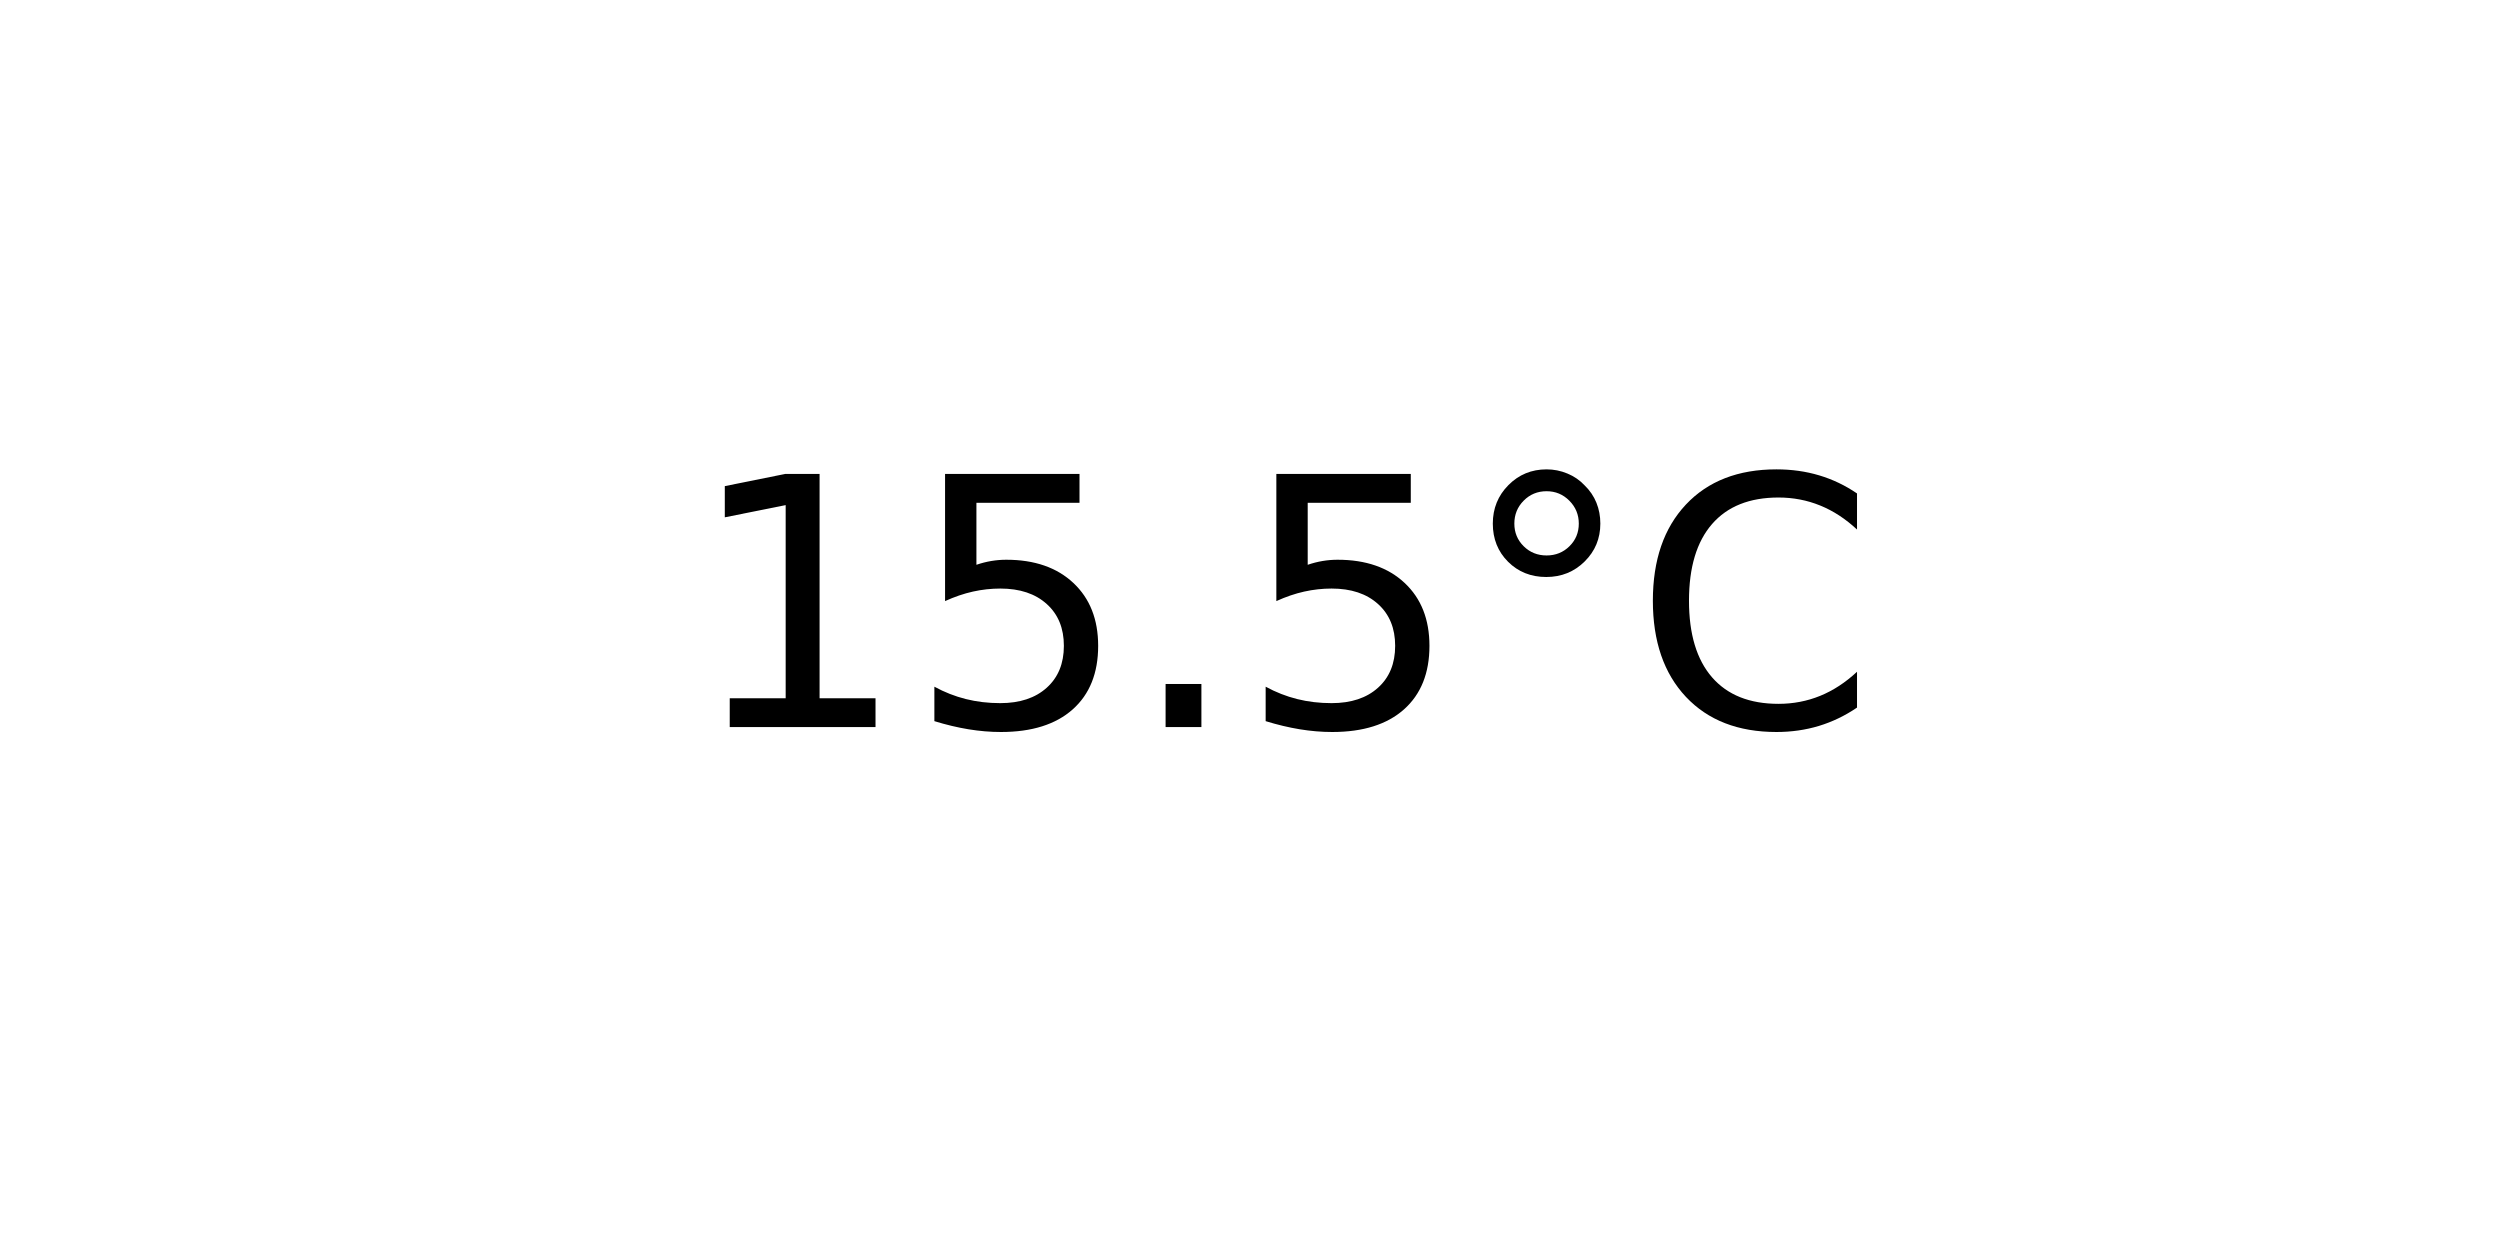
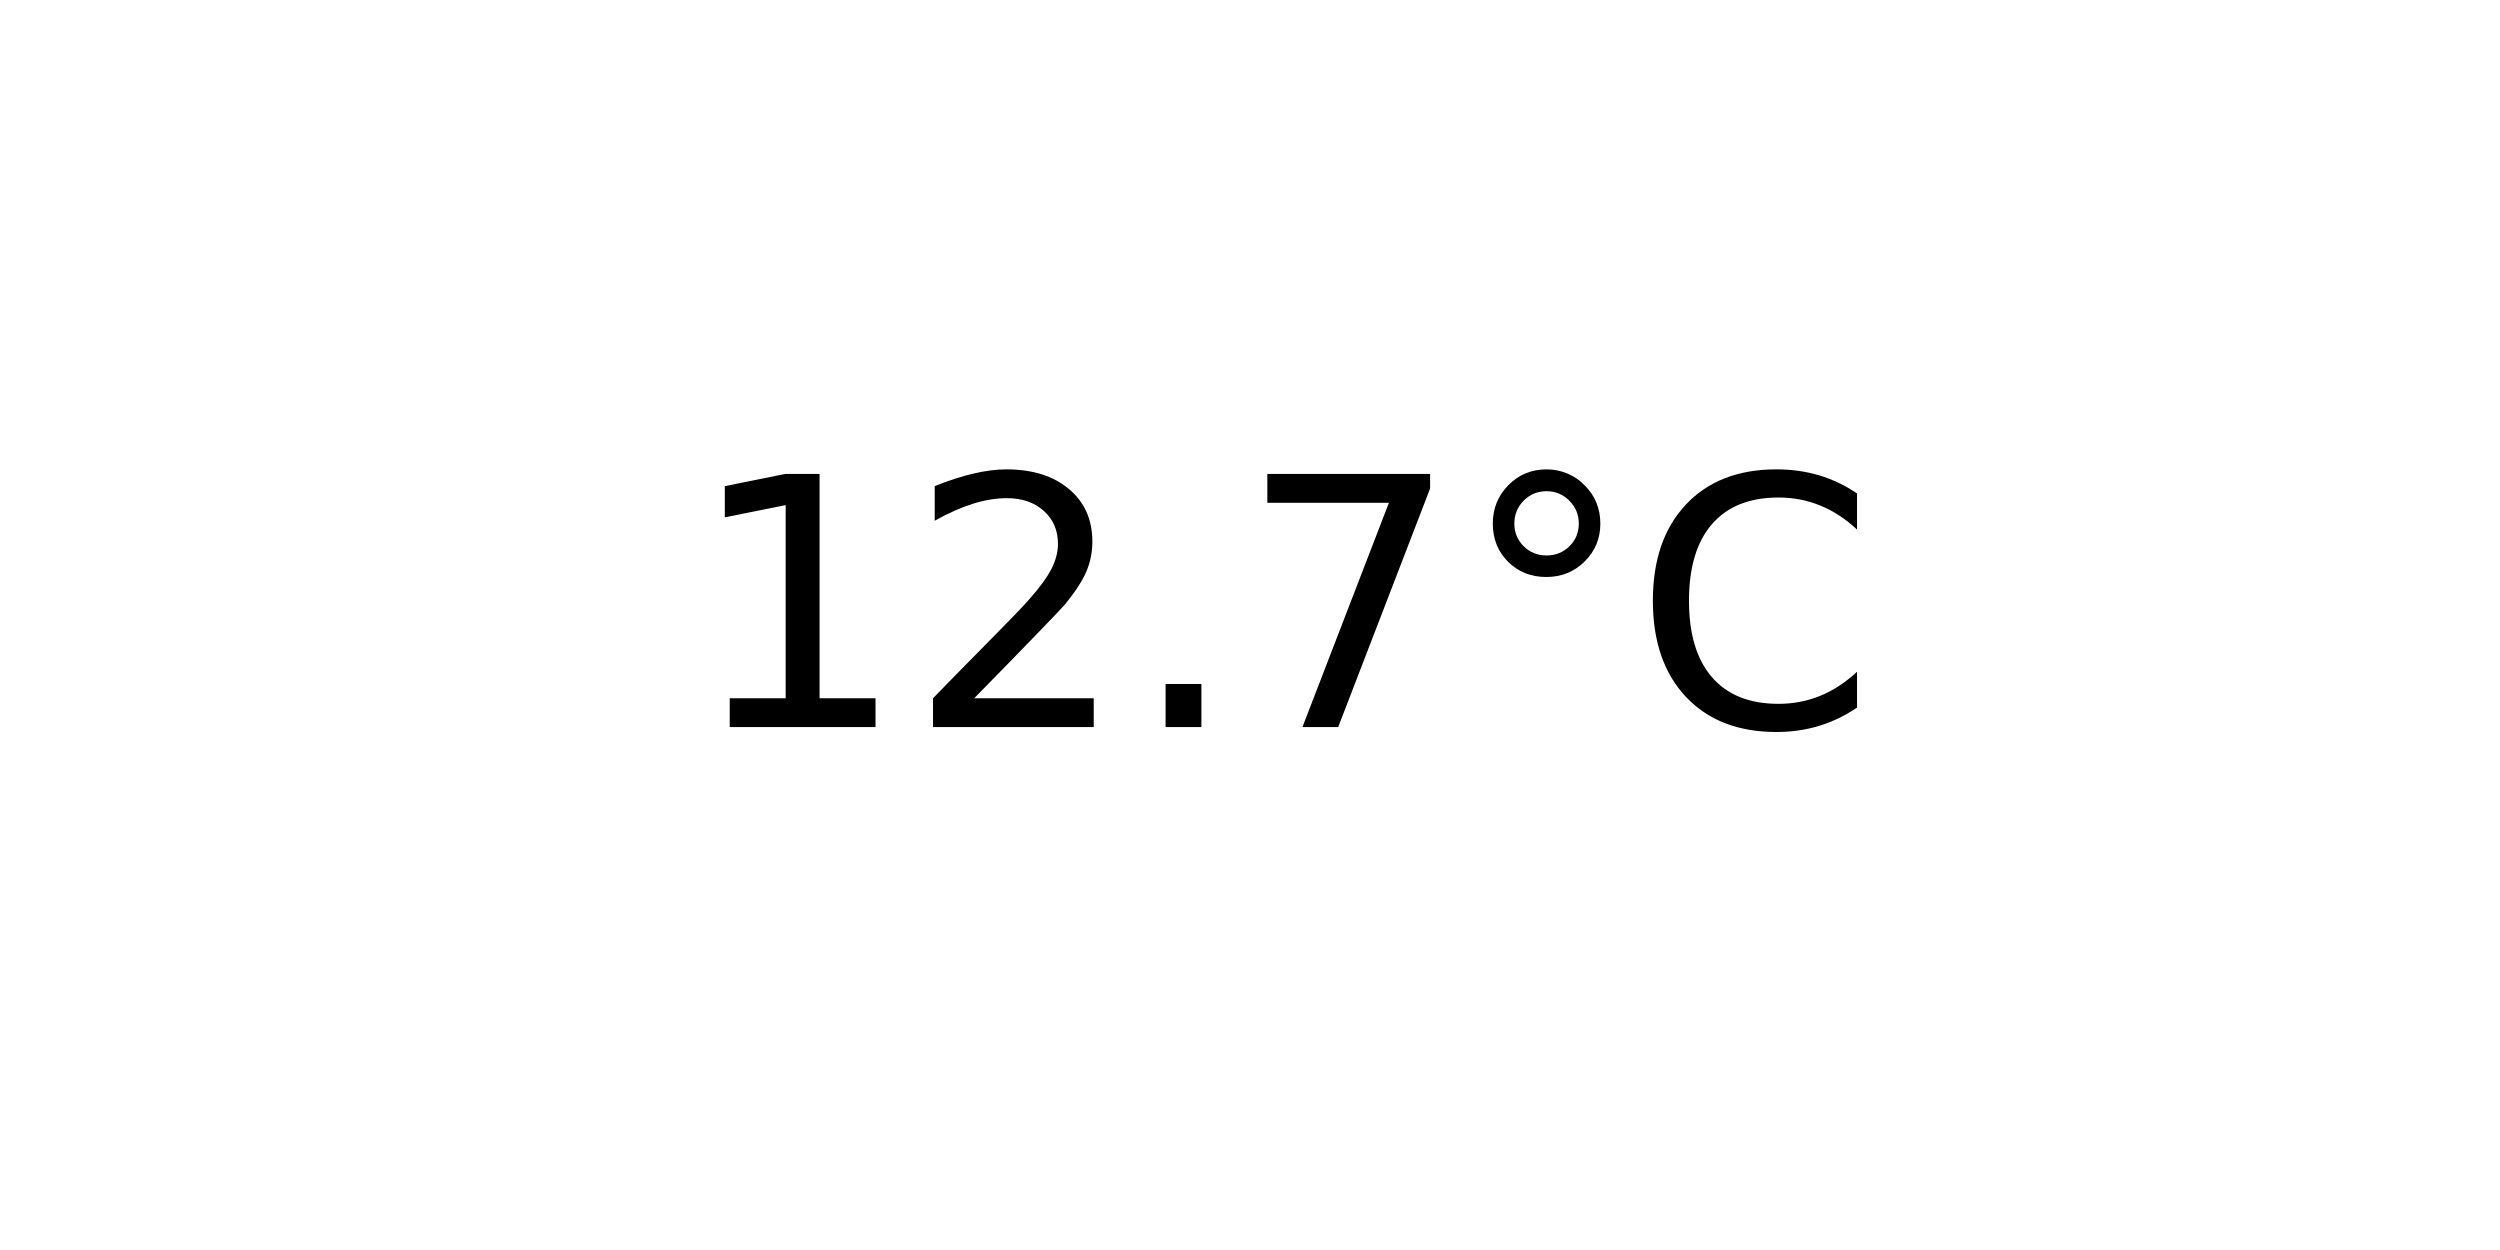
<svg xmlns="http://www.w3.org/2000/svg" xmlns:xlink="http://www.w3.org/1999/xlink" width="72pt" height="36pt" viewBox="0 0 72 36" version="1.1">
  <defs>
    <style type="text/css">*{stroke-linejoin: round; stroke-linecap: butt}</style>
  </defs>
  <g id="figure_1">
    <g id="axes_1">
      <g id="text_1">
        <g transform="translate(19.77578 20.93937) scale(0.1 -0.1)">
          <defs>
            <path id="DejaVuSans-31" d="M 794 531  L 1825 531  L 1825 4091  L 703 3866  L 703 4441  L 1819 4666  L 2450 4666  L 2450 531  L 3481 531  L 3481 0  L 794 0  L 794 531  z " transform="scale(0.015625)" />
-             <path id="DejaVuSans-35" d="M 691 4666  L 3169 4666  L 3169 4134  L 1269 4134  L 1269 2991  Q 1406 3038 1543 3061  Q 1681 3084 1819 3084  Q 2600 3084 3056 2656  Q 3513 2228 3513 1497  Q 3513 744 3044 326  Q 2575 -91 1722 -91  Q 1428 -91 1123 -41  Q 819 9 494 109  L 494 744  Q 775 591 1075 516  Q 1375 441 1709 441  Q 2250 441 2565 725  Q 2881 1009 2881 1497  Q 2881 1984 2565 2268  Q 2250 2553 1709 2553  Q 1456 2553 1204 2497  Q 953 2441 691 2322  L 691 4666  z " transform="scale(0.015625)" />
+             <path id="DejaVuSans-32" d="M 1228 531  L 3431 531  L 3431 0  L 469 0  L 469 531  Q 828 903 1448 1529  Q 2069 2156 2228 2338  Q 2531 2678 2651 2914  Q 2772 3150 2772 3378  Q 2772 3750 2511 3984  Q 2250 4219 1831 4219  Q 1534 4219 1204 4116  Q 875 4013 500 3803  L 500 4441  Q 881 4594 1212 4672  Q 1544 4750 1819 4750  Q 2544 4750 2975 4387  Q 3406 4025 3406 3419  Q 3406 3131 3298 2873  Q 3191 2616 2906 2266  Q 2828 2175 2409 1742  Q 1991 1309 1228 531  z " transform="scale(0.015625)" />
            <path id="DejaVuSans-2e" d="M 684 794  L 1344 794  L 1344 0  L 684 0  L 684 794  z " transform="scale(0.015625)" />
+             <path id="DejaVuSans-37" d="M 525 4666  L 3525 4666  L 3525 4397  L 1831 0  L 1172 0  L 2766 4134  L 525 4134  L 525 4666  z " transform="scale(0.015625)" />
            <path id="DejaVuSans-b0" d="M 1600 4347  Q 1350 4347 1178 4173  Q 1006 4000 1006 3750  Q 1006 3503 1178 3333  Q 1350 3163 1600 3163  Q 1850 3163 2022 3333  Q 2194 3503 2194 3750  Q 2194 3997 2020 4172  Q 1847 4347 1600 4347  z M 1600 4750  Q 1800 4750 1984 4673  Q 2169 4597 2303 4453  Q 2447 4313 2519 4134  Q 2591 3956 2591 3750  Q 2591 3338 2302 3052  Q 2013 2766 1594 2766  Q 1172 2766 890 3047  Q 609 3328 609 3750  Q 609 4169 896 4459  Q 1184 4750 1600 4750  z " transform="scale(0.015625)" />
            <path id="DejaVuSans-43" d="M 4122 4306  L 4122 3641  Q 3803 3938 3442 4084  Q 3081 4231 2675 4231  Q 1875 4231 1450 3742  Q 1025 3253 1025 2328  Q 1025 1406 1450 917  Q 1875 428 2675 428  Q 3081 428 3442 575  Q 3803 722 4122 1019  L 4122 359  Q 3791 134 3420 21  Q 3050 -91 2638 -91  Q 1578 -91 968 557  Q 359 1206 359 2328  Q 359 3453 968 4101  Q 1578 4750 2638 4750  Q 3056 4750 3426 4639  Q 3797 4528 4122 4306  z " transform="scale(0.015625)" />
          </defs>
          <use xlink:href="#DejaVuSans-31" />
-           <use xlink:href="#DejaVuSans-35" x="63.623" />
+           <use xlink:href="#DejaVuSans-32" x="63.623" />
          <use xlink:href="#DejaVuSans-2e" x="127.246" />
-           <use xlink:href="#DejaVuSans-35" x="159.033" />
+           <use xlink:href="#DejaVuSans-37" x="159.033" />
          <use xlink:href="#DejaVuSans-b0" x="222.656" />
          <use xlink:href="#DejaVuSans-43" x="272.656" />
        </g>
      </g>
    </g>
  </g>
</svg>
